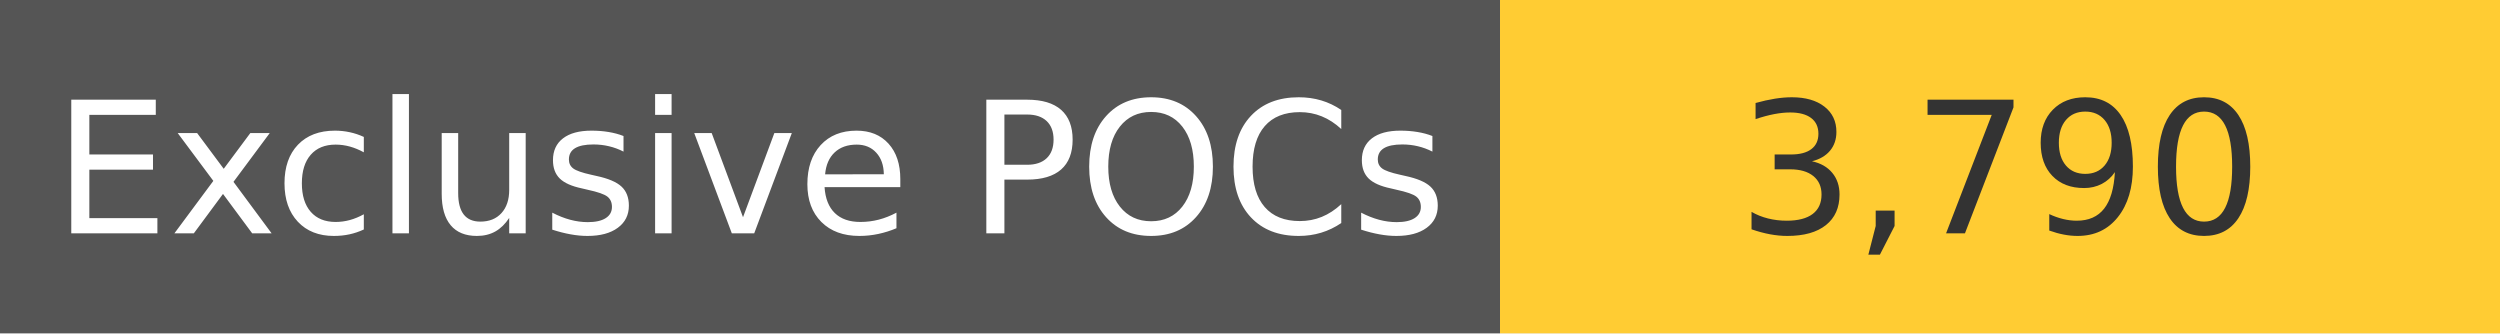
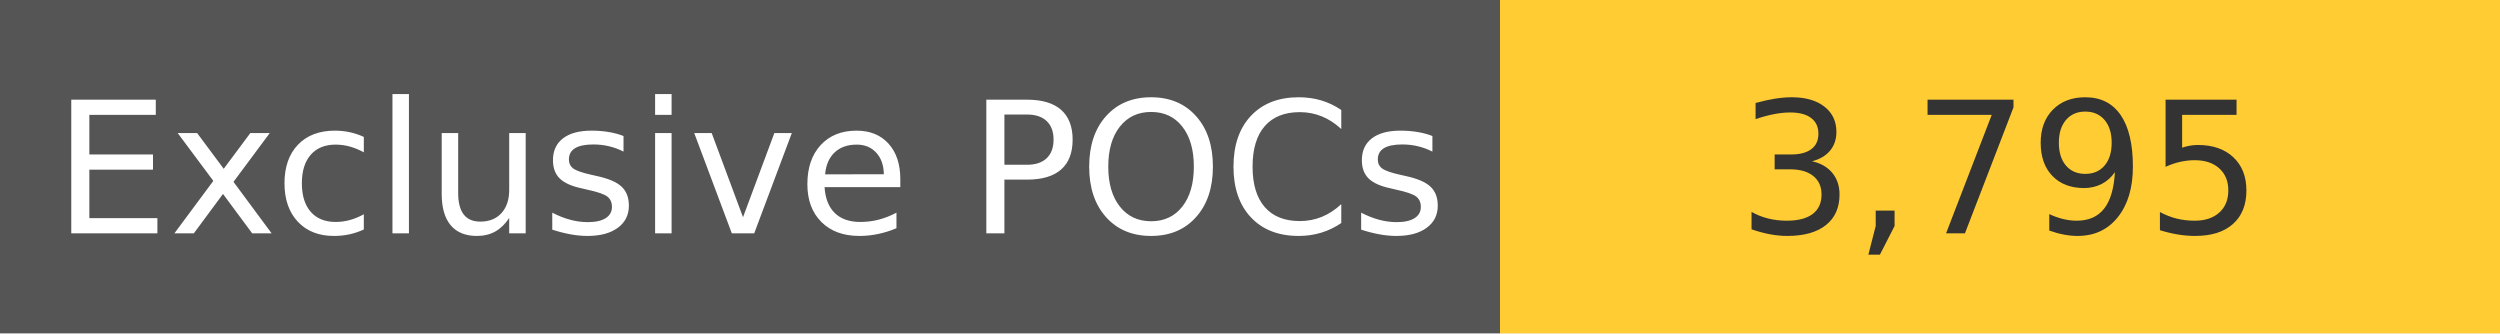
<svg xmlns="http://www.w3.org/2000/svg" width="150" height="20" role="img">
  <linearGradient id="s" x2="0" y2="100%">
    <stop offset="0" stop-color="#bbb" stop-opacity=".1" />
    <stop offset="1" stop-opacity=".1" />
  </linearGradient>
  <g>
    <rect width="90" height="20" fill="#555" />
    <rect x="90" width="267" height="20" fill="#ffcc33" />
  </g>
  <g fill="#fff" text-anchor="middle" font-family="Verdana,Geneva,DejaVu Sans,sans-serif" text-rendering="geometricPrecision" font-size="110">
    <text x="450" y="140" transform="scale(.1)" fill="#fff">
            Exclusive POCs
        </text>
    <text x="1200" y="140" transform="scale(.1)" fill="#333">
-             3,790
+             3,795
        </text>
  </g>
</svg>
